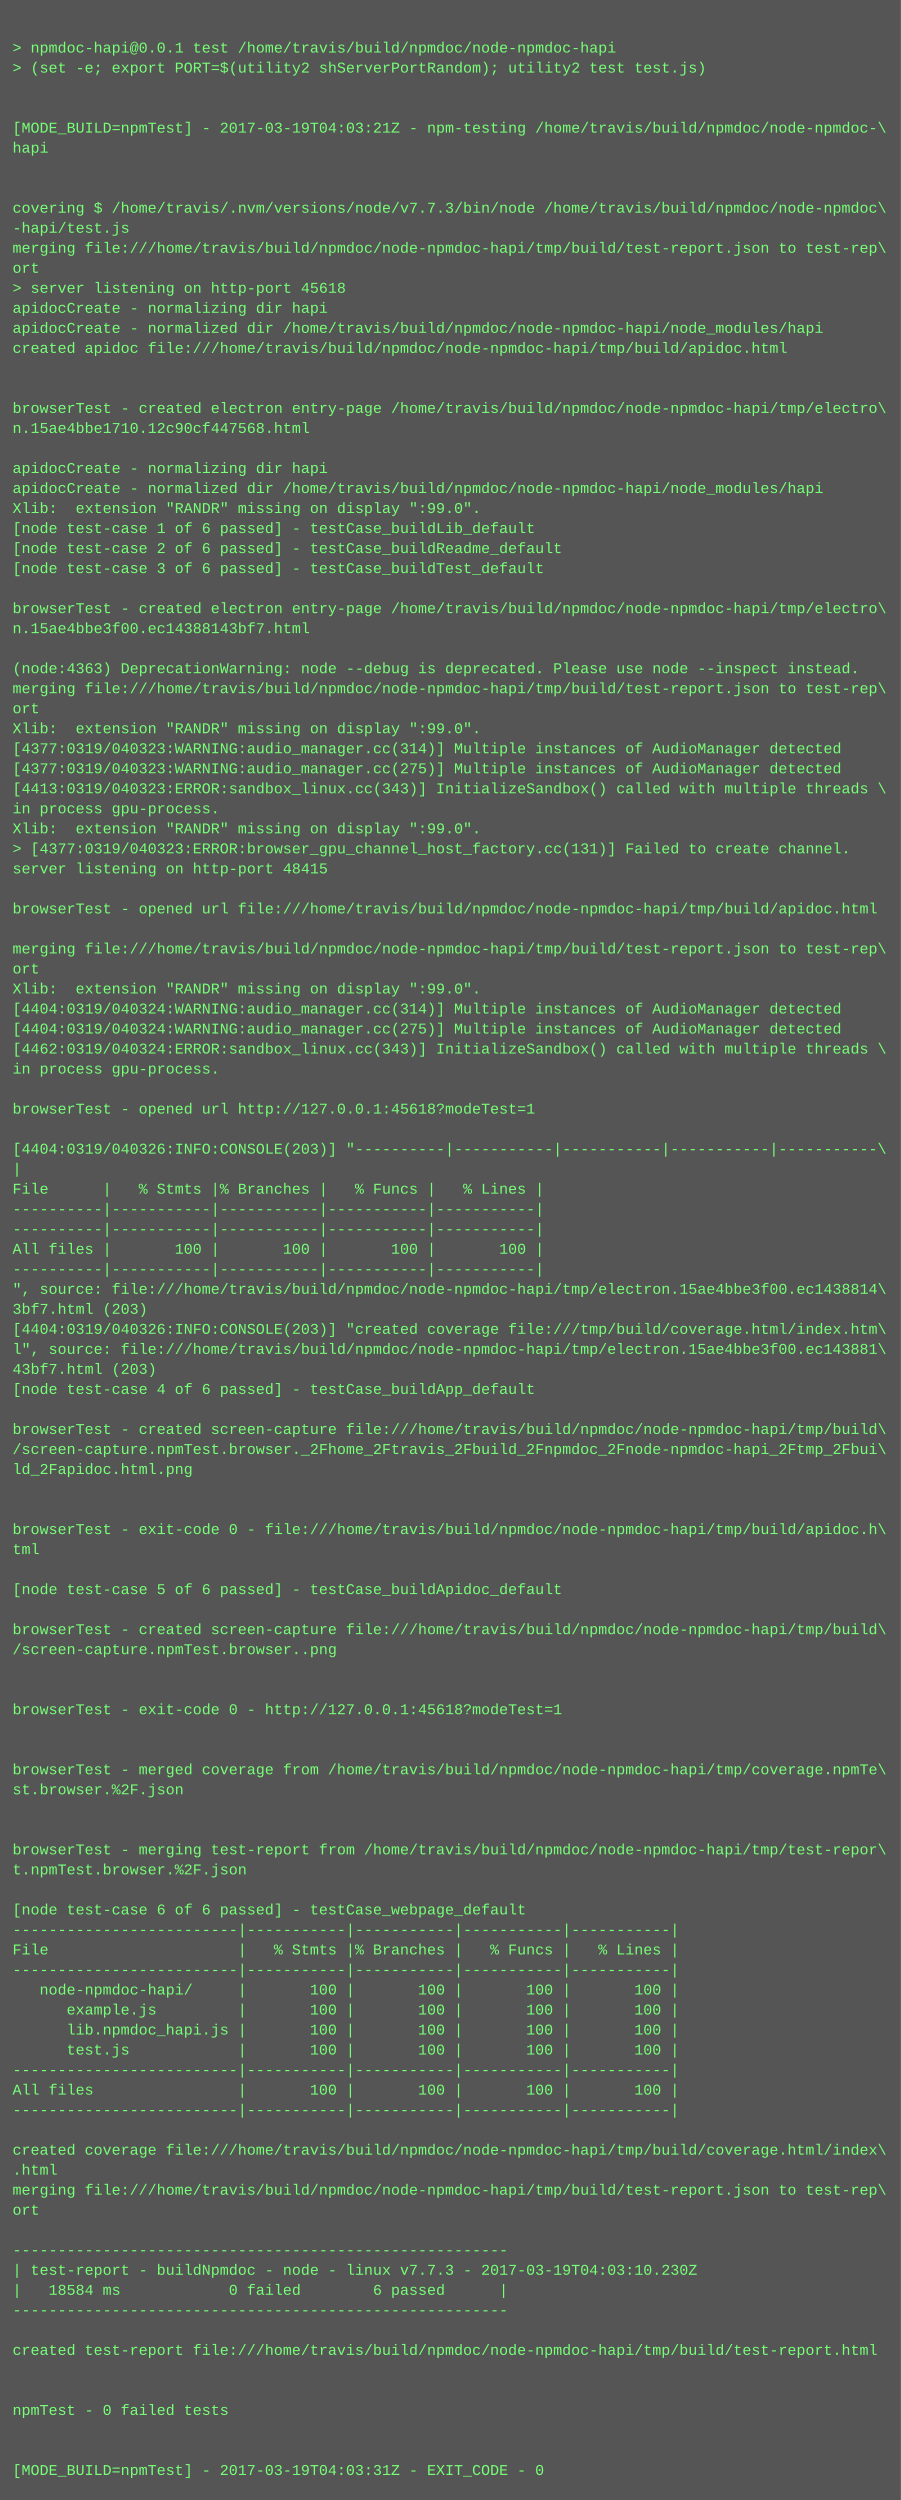
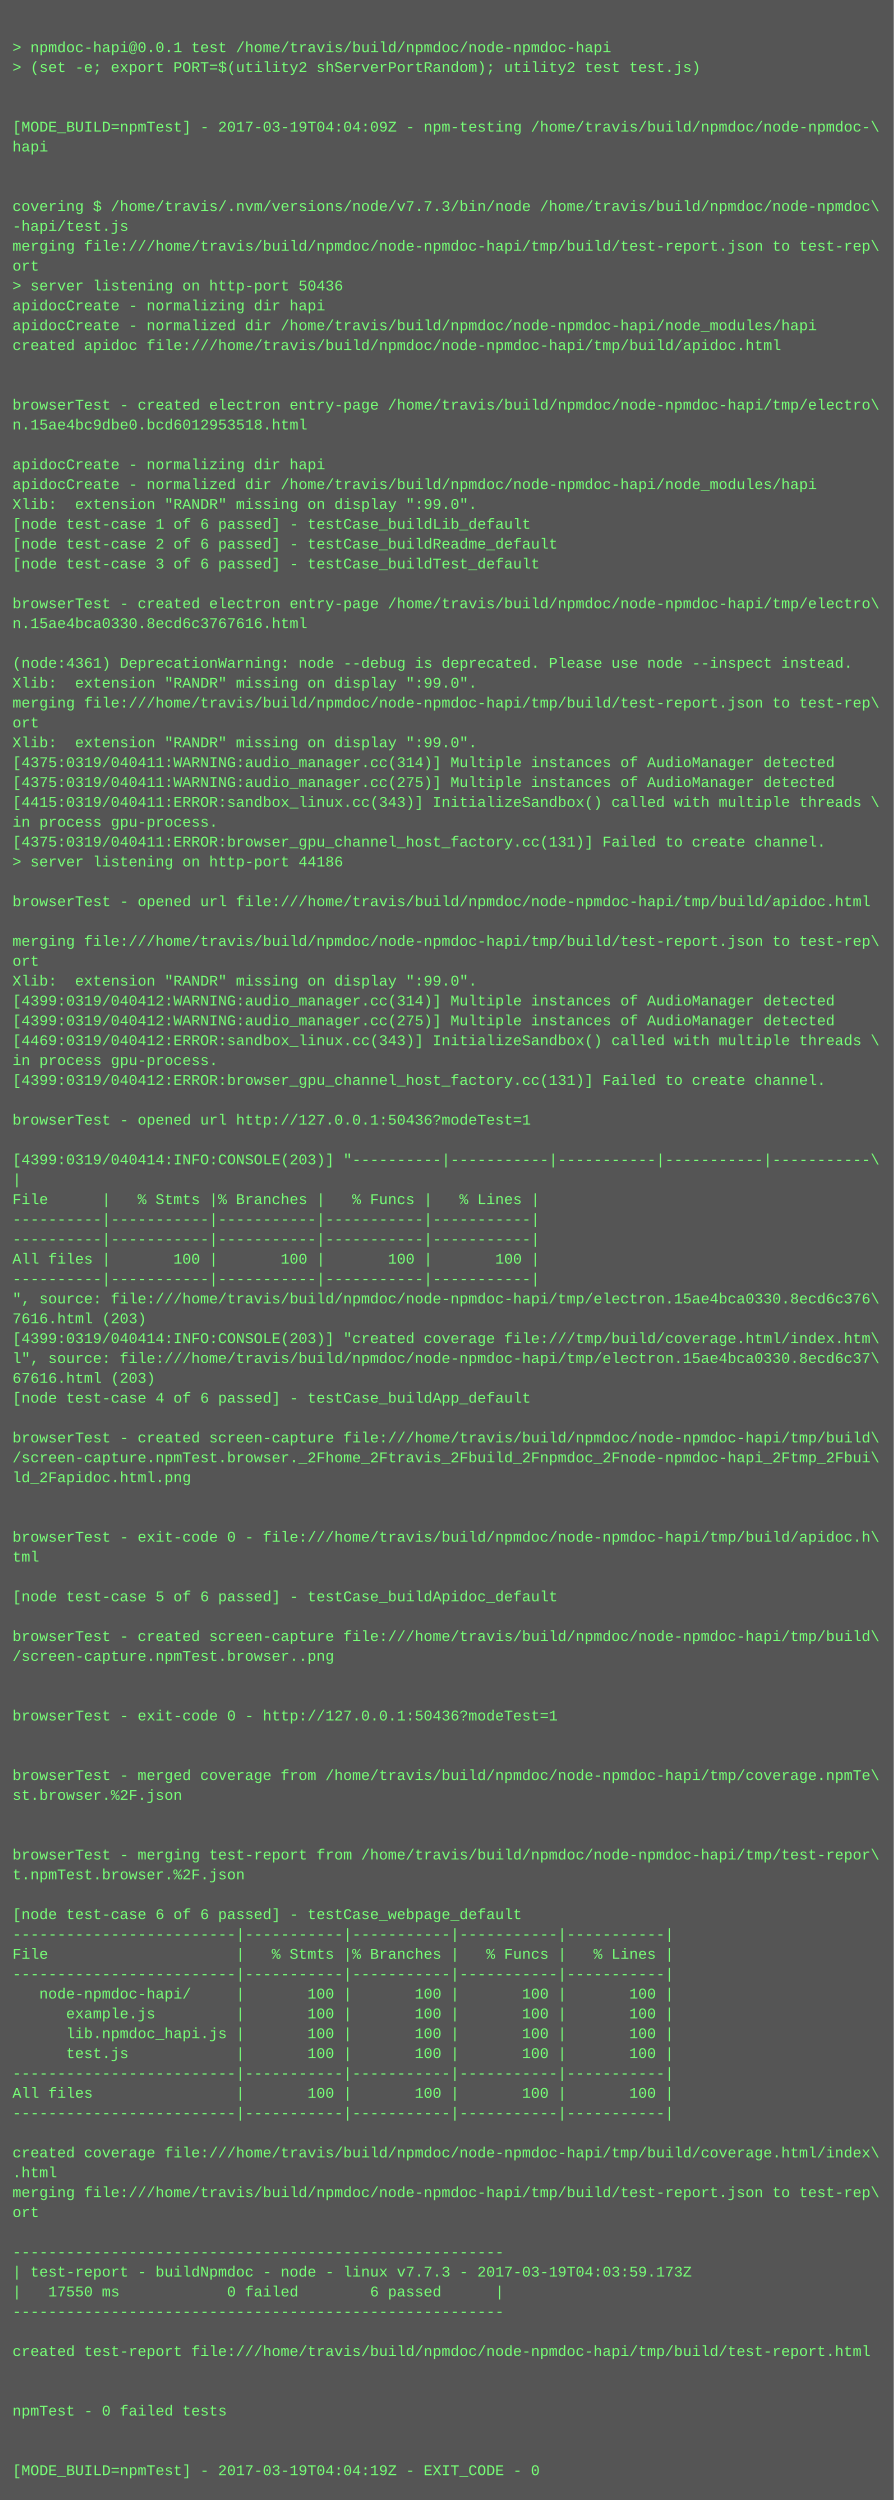
- <svg xmlns="http://www.w3.org/2000/svg" height="1998" width="720">
-   <rect height="1998" fill="#555" width="720" />
+ <svg xmlns="http://www.w3.org/2000/svg" height="2014" width="720">
+   <rect height="2014" fill="#555" width="720" />
  <text fill="#7f7" font-family="Courier New" font-size="12" xml:space="preserve">
    <tspan x="10" y="26" />
    <tspan x="10" y="42">&gt; npmdoc-hapi@0.0.1 test /home/travis/build/npmdoc/node-npmdoc-hapi</tspan>
    <tspan x="10" y="58">&gt; (set -e; export PORT=$(utility2 shServerPortRandom); utility2 test test.js)</tspan>
    <tspan x="10" y="74" />
    <tspan x="10" y="90" />
-     <tspan x="10" y="106">[MODE_BUILD=npmTest] - 2017-03-19T04:03:21Z - npm-testing /home/travis/build/npmdoc/node-npmdoc-\</tspan>
+     <tspan x="10" y="106">[MODE_BUILD=npmTest] - 2017-03-19T04:04:09Z - npm-testing /home/travis/build/npmdoc/node-npmdoc-\</tspan>
    <tspan x="10" y="122">hapi</tspan>
    <tspan x="10" y="138" />
    <tspan x="10" y="154" />
    <tspan x="10" y="170">covering $ /home/travis/.nvm/versions/node/v7.7.3/bin/node /home/travis/build/npmdoc/node-npmdoc\</tspan>
    <tspan x="10" y="186">-hapi/test.js</tspan>
    <tspan x="10" y="202">merging file:///home/travis/build/npmdoc/node-npmdoc-hapi/tmp/build/test-report.json to test-rep\</tspan>
    <tspan x="10" y="218">ort</tspan>
-     <tspan x="10" y="234">&gt; server listening on http-port 45618</tspan>
+     <tspan x="10" y="234">&gt; server listening on http-port 50436</tspan>
    <tspan x="10" y="250">apidocCreate - normalizing dir hapi</tspan>
    <tspan x="10" y="266">apidocCreate - normalized dir /home/travis/build/npmdoc/node-npmdoc-hapi/node_modules/hapi</tspan>
    <tspan x="10" y="282">created apidoc file:///home/travis/build/npmdoc/node-npmdoc-hapi/tmp/build/apidoc.html</tspan>
    <tspan x="10" y="298" />
    <tspan x="10" y="314" />
    <tspan x="10" y="330">browserTest - created electron entry-page /home/travis/build/npmdoc/node-npmdoc-hapi/tmp/electro\</tspan>
-     <tspan x="10" y="346">n.15ae4bbe1710.12c90cf447568.html</tspan>
+     <tspan x="10" y="346">n.15ae4bc9dbe0.bcd6012953518.html</tspan>
    <tspan x="10" y="362" />
    <tspan x="10" y="378">apidocCreate - normalizing dir hapi</tspan>
    <tspan x="10" y="394">apidocCreate - normalized dir /home/travis/build/npmdoc/node-npmdoc-hapi/node_modules/hapi</tspan>
    <tspan x="10" y="410">Xlib:  extension "RANDR" missing on display ":99.0".</tspan>
    <tspan x="10" y="426">[node test-case 1 of 6 passed] - testCase_buildLib_default</tspan>
    <tspan x="10" y="442">[node test-case 2 of 6 passed] - testCase_buildReadme_default</tspan>
    <tspan x="10" y="458">[node test-case 3 of 6 passed] - testCase_buildTest_default</tspan>
    <tspan x="10" y="474" />
    <tspan x="10" y="490">browserTest - created electron entry-page /home/travis/build/npmdoc/node-npmdoc-hapi/tmp/electro\</tspan>
-     <tspan x="10" y="506">n.15ae4bbe3f00.ec14388143bf7.html</tspan>
+     <tspan x="10" y="506">n.15ae4bca0330.8ecd6c3767616.html</tspan>
    <tspan x="10" y="522" />
-     <tspan x="10" y="538">(node:4363) DeprecationWarning: node --debug is deprecated. Please use node --inspect instead.</tspan>
-     <tspan x="10" y="554">merging file:///home/travis/build/npmdoc/node-npmdoc-hapi/tmp/build/test-report.json to test-rep\</tspan>
-     <tspan x="10" y="570">ort</tspan>
-     <tspan x="10" y="586">Xlib:  extension "RANDR" missing on display ":99.0".</tspan>
-     <tspan x="10" y="602">[4377:0319/040323:WARNING:audio_manager.cc(314)] Multiple instances of AudioManager detected</tspan>
-     <tspan x="10" y="618">[4377:0319/040323:WARNING:audio_manager.cc(275)] Multiple instances of AudioManager detected</tspan>
-     <tspan x="10" y="634">[4413:0319/040323:ERROR:sandbox_linux.cc(343)] InitializeSandbox() called with multiple threads \</tspan>
-     <tspan x="10" y="650">in process gpu-process. </tspan>
-     <tspan x="10" y="666">Xlib:  extension "RANDR" missing on display ":99.0".</tspan>
-     <tspan x="10" y="682">&gt; [4377:0319/040323:ERROR:browser_gpu_channel_host_factory.cc(131)] Failed to create channel.</tspan>
-     <tspan x="10" y="698">server listening on http-port 48415</tspan>
+     <tspan x="10" y="538">(node:4361) DeprecationWarning: node --debug is deprecated. Please use node --inspect instead.</tspan>
+     <tspan x="10" y="554">Xlib:  extension "RANDR" missing on display ":99.0".</tspan>
+     <tspan x="10" y="570">merging file:///home/travis/build/npmdoc/node-npmdoc-hapi/tmp/build/test-report.json to test-rep\</tspan>
+     <tspan x="10" y="586">ort</tspan>
+     <tspan x="10" y="602">Xlib:  extension "RANDR" missing on display ":99.0".</tspan>
+     <tspan x="10" y="618">[4375:0319/040411:WARNING:audio_manager.cc(314)] Multiple instances of AudioManager detected</tspan>
+     <tspan x="10" y="634">[4375:0319/040411:WARNING:audio_manager.cc(275)] Multiple instances of AudioManager detected</tspan>
+     <tspan x="10" y="650">[4415:0319/040411:ERROR:sandbox_linux.cc(343)] InitializeSandbox() called with multiple threads \</tspan>
+     <tspan x="10" y="666">in process gpu-process. </tspan>
+     <tspan x="10" y="682">[4375:0319/040411:ERROR:browser_gpu_channel_host_factory.cc(131)] Failed to create channel.</tspan>
+     <tspan x="10" y="698">&gt; server listening on http-port 44186</tspan>
    <tspan x="10" y="714" />
    <tspan x="10" y="730">browserTest - opened url file:///home/travis/build/npmdoc/node-npmdoc-hapi/tmp/build/apidoc.html</tspan>
    <tspan x="10" y="746" />
    <tspan x="10" y="762">merging file:///home/travis/build/npmdoc/node-npmdoc-hapi/tmp/build/test-report.json to test-rep\</tspan>
    <tspan x="10" y="778">ort</tspan>
    <tspan x="10" y="794">Xlib:  extension "RANDR" missing on display ":99.0".</tspan>
-     <tspan x="10" y="810">[4404:0319/040324:WARNING:audio_manager.cc(314)] Multiple instances of AudioManager detected</tspan>
-     <tspan x="10" y="826">[4404:0319/040324:WARNING:audio_manager.cc(275)] Multiple instances of AudioManager detected</tspan>
-     <tspan x="10" y="842">[4462:0319/040324:ERROR:sandbox_linux.cc(343)] InitializeSandbox() called with multiple threads \</tspan>
+     <tspan x="10" y="810">[4399:0319/040412:WARNING:audio_manager.cc(314)] Multiple instances of AudioManager detected</tspan>
+     <tspan x="10" y="826">[4399:0319/040412:WARNING:audio_manager.cc(275)] Multiple instances of AudioManager detected</tspan>
+     <tspan x="10" y="842">[4469:0319/040412:ERROR:sandbox_linux.cc(343)] InitializeSandbox() called with multiple threads \</tspan>
    <tspan x="10" y="858">in process gpu-process. </tspan>
-     <tspan x="10" y="874" />
-     <tspan x="10" y="890">browserTest - opened url http://127.0.0.1:45618?modeTest=1</tspan>
-     <tspan x="10" y="906" />
-     <tspan x="10" y="922">[4404:0319/040326:INFO:CONSOLE(203)] "----------|-----------|-----------|-----------|-----------\</tspan>
-     <tspan x="10" y="938">|</tspan>
-     <tspan x="10" y="954">File      |   % Stmts |% Branches |   % Funcs |   % Lines |</tspan>
-     <tspan x="10" y="970">----------|-----------|-----------|-----------|-----------|</tspan>
+     <tspan x="10" y="874">[4399:0319/040412:ERROR:browser_gpu_channel_host_factory.cc(131)] Failed to create channel.</tspan>
+     <tspan x="10" y="890" />
+     <tspan x="10" y="906">browserTest - opened url http://127.0.0.1:50436?modeTest=1</tspan>
+     <tspan x="10" y="922" />
+     <tspan x="10" y="938">[4399:0319/040414:INFO:CONSOLE(203)] "----------|-----------|-----------|-----------|-----------\</tspan>
+     <tspan x="10" y="954">|</tspan>
+     <tspan x="10" y="970">File      |   % Stmts |% Branches |   % Funcs |   % Lines |</tspan>
    <tspan x="10" y="986">----------|-----------|-----------|-----------|-----------|</tspan>
-     <tspan x="10" y="1002">All files |       100 |       100 |       100 |       100 |</tspan>
-     <tspan x="10" y="1018">----------|-----------|-----------|-----------|-----------|</tspan>
-     <tspan x="10" y="1034">", source: file:///home/travis/build/npmdoc/node-npmdoc-hapi/tmp/electron.15ae4bbe3f00.ec1438814\</tspan>
-     <tspan x="10" y="1050">3bf7.html (203)</tspan>
-     <tspan x="10" y="1066">[4404:0319/040326:INFO:CONSOLE(203)] "created coverage file:///tmp/build/coverage.html/index.htm\</tspan>
-     <tspan x="10" y="1082">l", source: file:///home/travis/build/npmdoc/node-npmdoc-hapi/tmp/electron.15ae4bbe3f00.ec143881\</tspan>
-     <tspan x="10" y="1098">43bf7.html (203)</tspan>
-     <tspan x="10" y="1114">[node test-case 4 of 6 passed] - testCase_buildApp_default</tspan>
-     <tspan x="10" y="1130" />
-     <tspan x="10" y="1146">browserTest - created screen-capture file:///home/travis/build/npmdoc/node-npmdoc-hapi/tmp/build\</tspan>
-     <tspan x="10" y="1162">/screen-capture.npmTest.browser._2Fhome_2Ftravis_2Fbuild_2Fnpmdoc_2Fnode-npmdoc-hapi_2Ftmp_2Fbui\</tspan>
-     <tspan x="10" y="1178">ld_2Fapidoc.html.png</tspan>
-     <tspan x="10" y="1194" />
+     <tspan x="10" y="1002">----------|-----------|-----------|-----------|-----------|</tspan>
+     <tspan x="10" y="1018">All files |       100 |       100 |       100 |       100 |</tspan>
+     <tspan x="10" y="1034">----------|-----------|-----------|-----------|-----------|</tspan>
+     <tspan x="10" y="1050">", source: file:///home/travis/build/npmdoc/node-npmdoc-hapi/tmp/electron.15ae4bca0330.8ecd6c376\</tspan>
+     <tspan x="10" y="1066">7616.html (203)</tspan>
+     <tspan x="10" y="1082">[4399:0319/040414:INFO:CONSOLE(203)] "created coverage file:///tmp/build/coverage.html/index.htm\</tspan>
+     <tspan x="10" y="1098">l", source: file:///home/travis/build/npmdoc/node-npmdoc-hapi/tmp/electron.15ae4bca0330.8ecd6c37\</tspan>
+     <tspan x="10" y="1114">67616.html (203)</tspan>
+     <tspan x="10" y="1130">[node test-case 4 of 6 passed] - testCase_buildApp_default</tspan>
+     <tspan x="10" y="1146" />
+     <tspan x="10" y="1162">browserTest - created screen-capture file:///home/travis/build/npmdoc/node-npmdoc-hapi/tmp/build\</tspan>
+     <tspan x="10" y="1178">/screen-capture.npmTest.browser._2Fhome_2Ftravis_2Fbuild_2Fnpmdoc_2Fnode-npmdoc-hapi_2Ftmp_2Fbui\</tspan>
+     <tspan x="10" y="1194">ld_2Fapidoc.html.png</tspan>
    <tspan x="10" y="1210" />
-     <tspan x="10" y="1226">browserTest - exit-code 0 - file:///home/travis/build/npmdoc/node-npmdoc-hapi/tmp/build/apidoc.h\</tspan>
-     <tspan x="10" y="1242">tml</tspan>
-     <tspan x="10" y="1258" />
-     <tspan x="10" y="1274">[node test-case 5 of 6 passed] - testCase_buildApidoc_default</tspan>
-     <tspan x="10" y="1290" />
-     <tspan x="10" y="1306">browserTest - created screen-capture file:///home/travis/build/npmdoc/node-npmdoc-hapi/tmp/build\</tspan>
-     <tspan x="10" y="1322">/screen-capture.npmTest.browser..png</tspan>
-     <tspan x="10" y="1338" />
+     <tspan x="10" y="1226" />
+     <tspan x="10" y="1242">browserTest - exit-code 0 - file:///home/travis/build/npmdoc/node-npmdoc-hapi/tmp/build/apidoc.h\</tspan>
+     <tspan x="10" y="1258">tml</tspan>
+     <tspan x="10" y="1274" />
+     <tspan x="10" y="1290">[node test-case 5 of 6 passed] - testCase_buildApidoc_default</tspan>
+     <tspan x="10" y="1306" />
+     <tspan x="10" y="1322">browserTest - created screen-capture file:///home/travis/build/npmdoc/node-npmdoc-hapi/tmp/build\</tspan>
+     <tspan x="10" y="1338">/screen-capture.npmTest.browser..png</tspan>
    <tspan x="10" y="1354" />
-     <tspan x="10" y="1370">browserTest - exit-code 0 - http://127.0.0.1:45618?modeTest=1</tspan>
-     <tspan x="10" y="1386" />
+     <tspan x="10" y="1370" />
+     <tspan x="10" y="1386">browserTest - exit-code 0 - http://127.0.0.1:50436?modeTest=1</tspan>
    <tspan x="10" y="1402" />
-     <tspan x="10" y="1418">browserTest - merged coverage from /home/travis/build/npmdoc/node-npmdoc-hapi/tmp/coverage.npmTe\</tspan>
-     <tspan x="10" y="1434">st.browser.%2F.json</tspan>
-     <tspan x="10" y="1450" />
+     <tspan x="10" y="1418" />
+     <tspan x="10" y="1434">browserTest - merged coverage from /home/travis/build/npmdoc/node-npmdoc-hapi/tmp/coverage.npmTe\</tspan>
+     <tspan x="10" y="1450">st.browser.%2F.json</tspan>
    <tspan x="10" y="1466" />
-     <tspan x="10" y="1482">browserTest - merging test-report from /home/travis/build/npmdoc/node-npmdoc-hapi/tmp/test-repor\</tspan>
-     <tspan x="10" y="1498">t.npmTest.browser.%2F.json</tspan>
-     <tspan x="10" y="1514" />
-     <tspan x="10" y="1530">[node test-case 6 of 6 passed] - testCase_webpage_default</tspan>
-     <tspan x="10" y="1546">-------------------------|-----------|-----------|-----------|-----------|</tspan>
-     <tspan x="10" y="1562">File                     |   % Stmts |% Branches |   % Funcs |   % Lines |</tspan>
-     <tspan x="10" y="1578">-------------------------|-----------|-----------|-----------|-----------|</tspan>
-     <tspan x="10" y="1594">   node-npmdoc-hapi/     |       100 |       100 |       100 |       100 |</tspan>
-     <tspan x="10" y="1610">      example.js         |       100 |       100 |       100 |       100 |</tspan>
-     <tspan x="10" y="1626">      lib.npmdoc_hapi.js |       100 |       100 |       100 |       100 |</tspan>
-     <tspan x="10" y="1642">      test.js            |       100 |       100 |       100 |       100 |</tspan>
-     <tspan x="10" y="1658">-------------------------|-----------|-----------|-----------|-----------|</tspan>
-     <tspan x="10" y="1674">All files                |       100 |       100 |       100 |       100 |</tspan>
-     <tspan x="10" y="1690">-------------------------|-----------|-----------|-----------|-----------|</tspan>
-     <tspan x="10" y="1706" />
-     <tspan x="10" y="1722">created coverage file:///home/travis/build/npmdoc/node-npmdoc-hapi/tmp/build/coverage.html/index\</tspan>
-     <tspan x="10" y="1738">.html</tspan>
-     <tspan x="10" y="1754">merging file:///home/travis/build/npmdoc/node-npmdoc-hapi/tmp/build/test-report.json to test-rep\</tspan>
-     <tspan x="10" y="1770">ort</tspan>
-     <tspan x="10" y="1786" />
-     <tspan x="10" y="1802">-------------------------------------------------------</tspan>
-     <tspan x="10" y="1818">| test-report - buildNpmdoc - node - linux v7.7.3 - 2017-03-19T04:03:10.230Z</tspan>
-     <tspan x="10" y="1834">|   18584 ms            0 failed        6 passed      |</tspan>
-     <tspan x="10" y="1850">-------------------------------------------------------</tspan>
-     <tspan x="10" y="1866" />
-     <tspan x="10" y="1882">created test-report file:///home/travis/build/npmdoc/node-npmdoc-hapi/tmp/build/test-report.html</tspan>
-     <tspan x="10" y="1898" />
+     <tspan x="10" y="1482" />
+     <tspan x="10" y="1498">browserTest - merging test-report from /home/travis/build/npmdoc/node-npmdoc-hapi/tmp/test-repor\</tspan>
+     <tspan x="10" y="1514">t.npmTest.browser.%2F.json</tspan>
+     <tspan x="10" y="1530" />
+     <tspan x="10" y="1546">[node test-case 6 of 6 passed] - testCase_webpage_default</tspan>
+     <tspan x="10" y="1562">-------------------------|-----------|-----------|-----------|-----------|</tspan>
+     <tspan x="10" y="1578">File                     |   % Stmts |% Branches |   % Funcs |   % Lines |</tspan>
+     <tspan x="10" y="1594">-------------------------|-----------|-----------|-----------|-----------|</tspan>
+     <tspan x="10" y="1610">   node-npmdoc-hapi/     |       100 |       100 |       100 |       100 |</tspan>
+     <tspan x="10" y="1626">      example.js         |       100 |       100 |       100 |       100 |</tspan>
+     <tspan x="10" y="1642">      lib.npmdoc_hapi.js |       100 |       100 |       100 |       100 |</tspan>
+     <tspan x="10" y="1658">      test.js            |       100 |       100 |       100 |       100 |</tspan>
+     <tspan x="10" y="1674">-------------------------|-----------|-----------|-----------|-----------|</tspan>
+     <tspan x="10" y="1690">All files                |       100 |       100 |       100 |       100 |</tspan>
+     <tspan x="10" y="1706">-------------------------|-----------|-----------|-----------|-----------|</tspan>
+     <tspan x="10" y="1722" />
+     <tspan x="10" y="1738">created coverage file:///home/travis/build/npmdoc/node-npmdoc-hapi/tmp/build/coverage.html/index\</tspan>
+     <tspan x="10" y="1754">.html</tspan>
+     <tspan x="10" y="1770">merging file:///home/travis/build/npmdoc/node-npmdoc-hapi/tmp/build/test-report.json to test-rep\</tspan>
+     <tspan x="10" y="1786">ort</tspan>
+     <tspan x="10" y="1802" />
+     <tspan x="10" y="1818">-------------------------------------------------------</tspan>
+     <tspan x="10" y="1834">| test-report - buildNpmdoc - node - linux v7.7.3 - 2017-03-19T04:03:59.173Z</tspan>
+     <tspan x="10" y="1850">|   17550 ms            0 failed        6 passed      |</tspan>
+     <tspan x="10" y="1866">-------------------------------------------------------</tspan>
+     <tspan x="10" y="1882" />
+     <tspan x="10" y="1898">created test-report file:///home/travis/build/npmdoc/node-npmdoc-hapi/tmp/build/test-report.html</tspan>
    <tspan x="10" y="1914" />
-     <tspan x="10" y="1930">npmTest - 0 failed tests</tspan>
-     <tspan x="10" y="1946" />
+     <tspan x="10" y="1930" />
+     <tspan x="10" y="1946">npmTest - 0 failed tests</tspan>
    <tspan x="10" y="1962" />
-     <tspan x="10" y="1978">[MODE_BUILD=npmTest] - 2017-03-19T04:03:31Z - EXIT_CODE - 0</tspan>
+     <tspan x="10" y="1978" />
+     <tspan x="10" y="1994">[MODE_BUILD=npmTest] - 2017-03-19T04:04:19Z - EXIT_CODE - 0</tspan>
  </text>
</svg>
